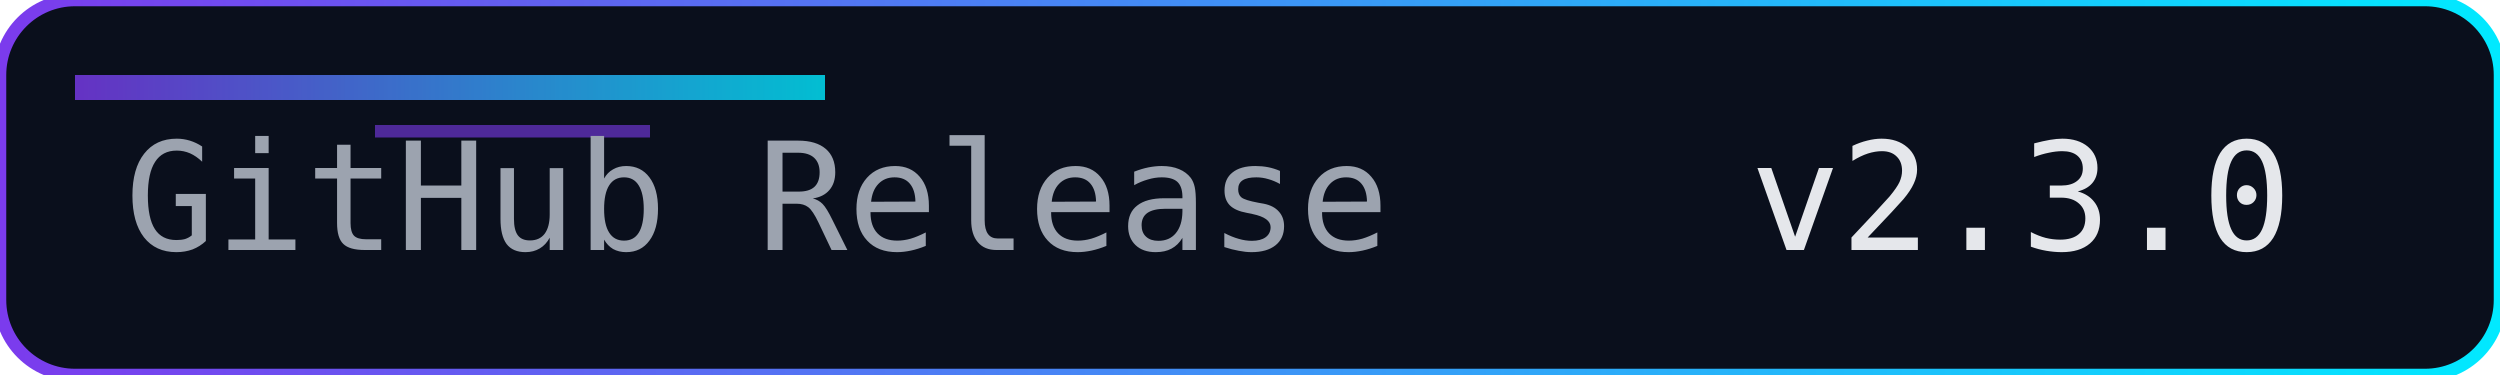
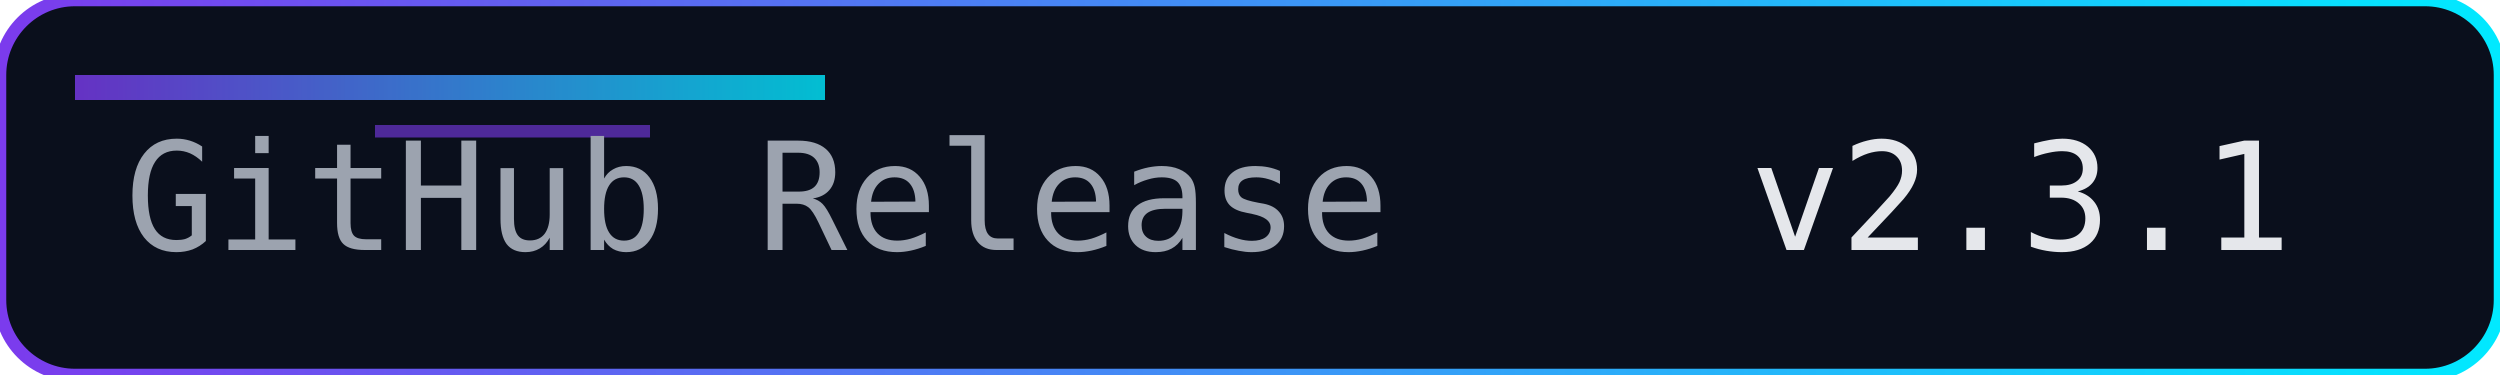
<svg xmlns="http://www.w3.org/2000/svg" width="200" height="30" role="img" aria-label="Release">
  <defs>
    <linearGradient id="accent" x1="0" y1="0" x2="1" y2="0">
      <stop offset="0%" stop-color="#7c3aed" />
      <stop offset="100%" stop-color="#00eaff" />
    </linearGradient>
  </defs>
  <rect width="200" height="30" rx="6" fill="#0a0f1c" />
  <rect width="200" height="30" rx="6" fill="none" stroke="url(#accent)" stroke-width="1" />
  <rect x="6" y="6" width="60" height="2" fill="url(#accent)" opacity="0.8" />
  <rect x="30" y="10" width="22" height="1" fill="#7c3aed" opacity="0.6" />
  <g font-family="Consolas, Menlo, monospace" font-size="12">
    <text x="10" y="20" fill="#9ca3af">GitHub Release</text>
-     <text x="140" y="20" fill="#e5e7eb">v2.3.0</text>
+     <text x="140" y="20" fill="#e5e7eb">v2.3.1</text>
  </g>
</svg>
